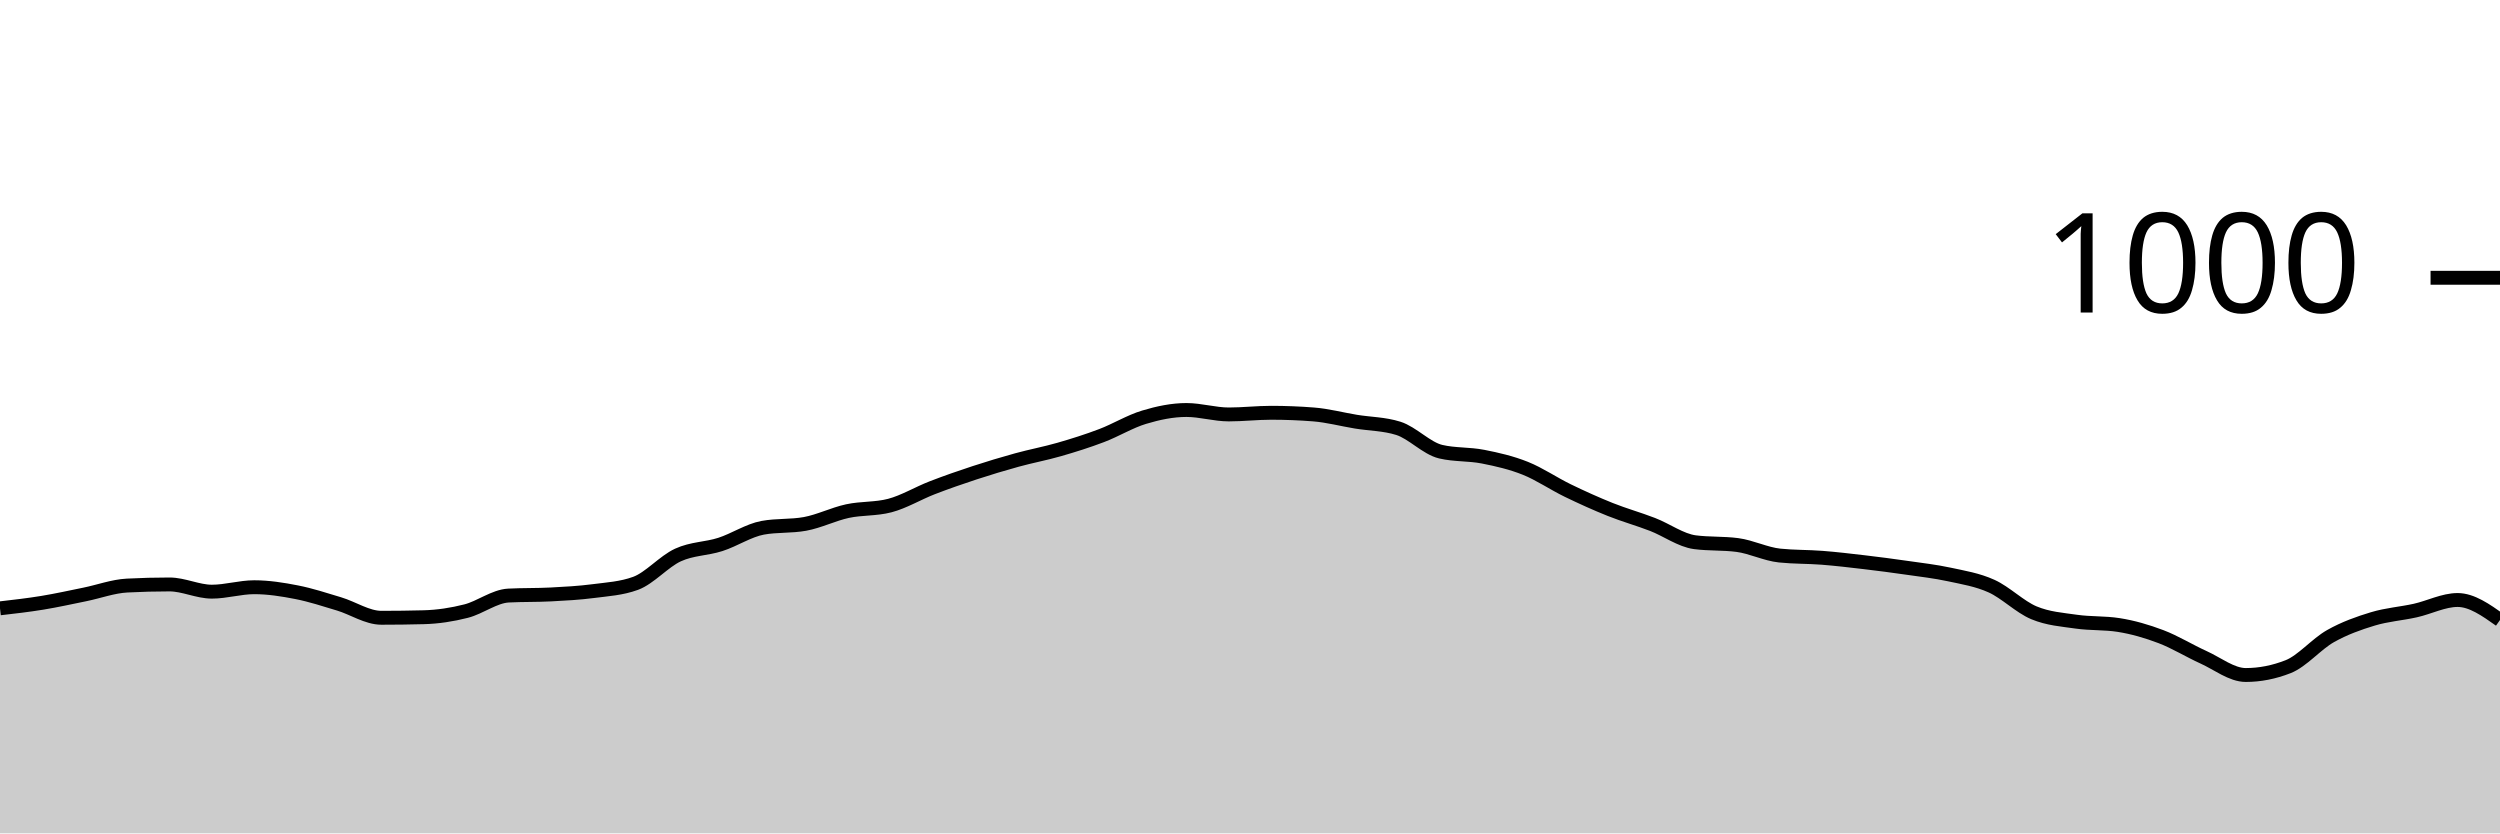
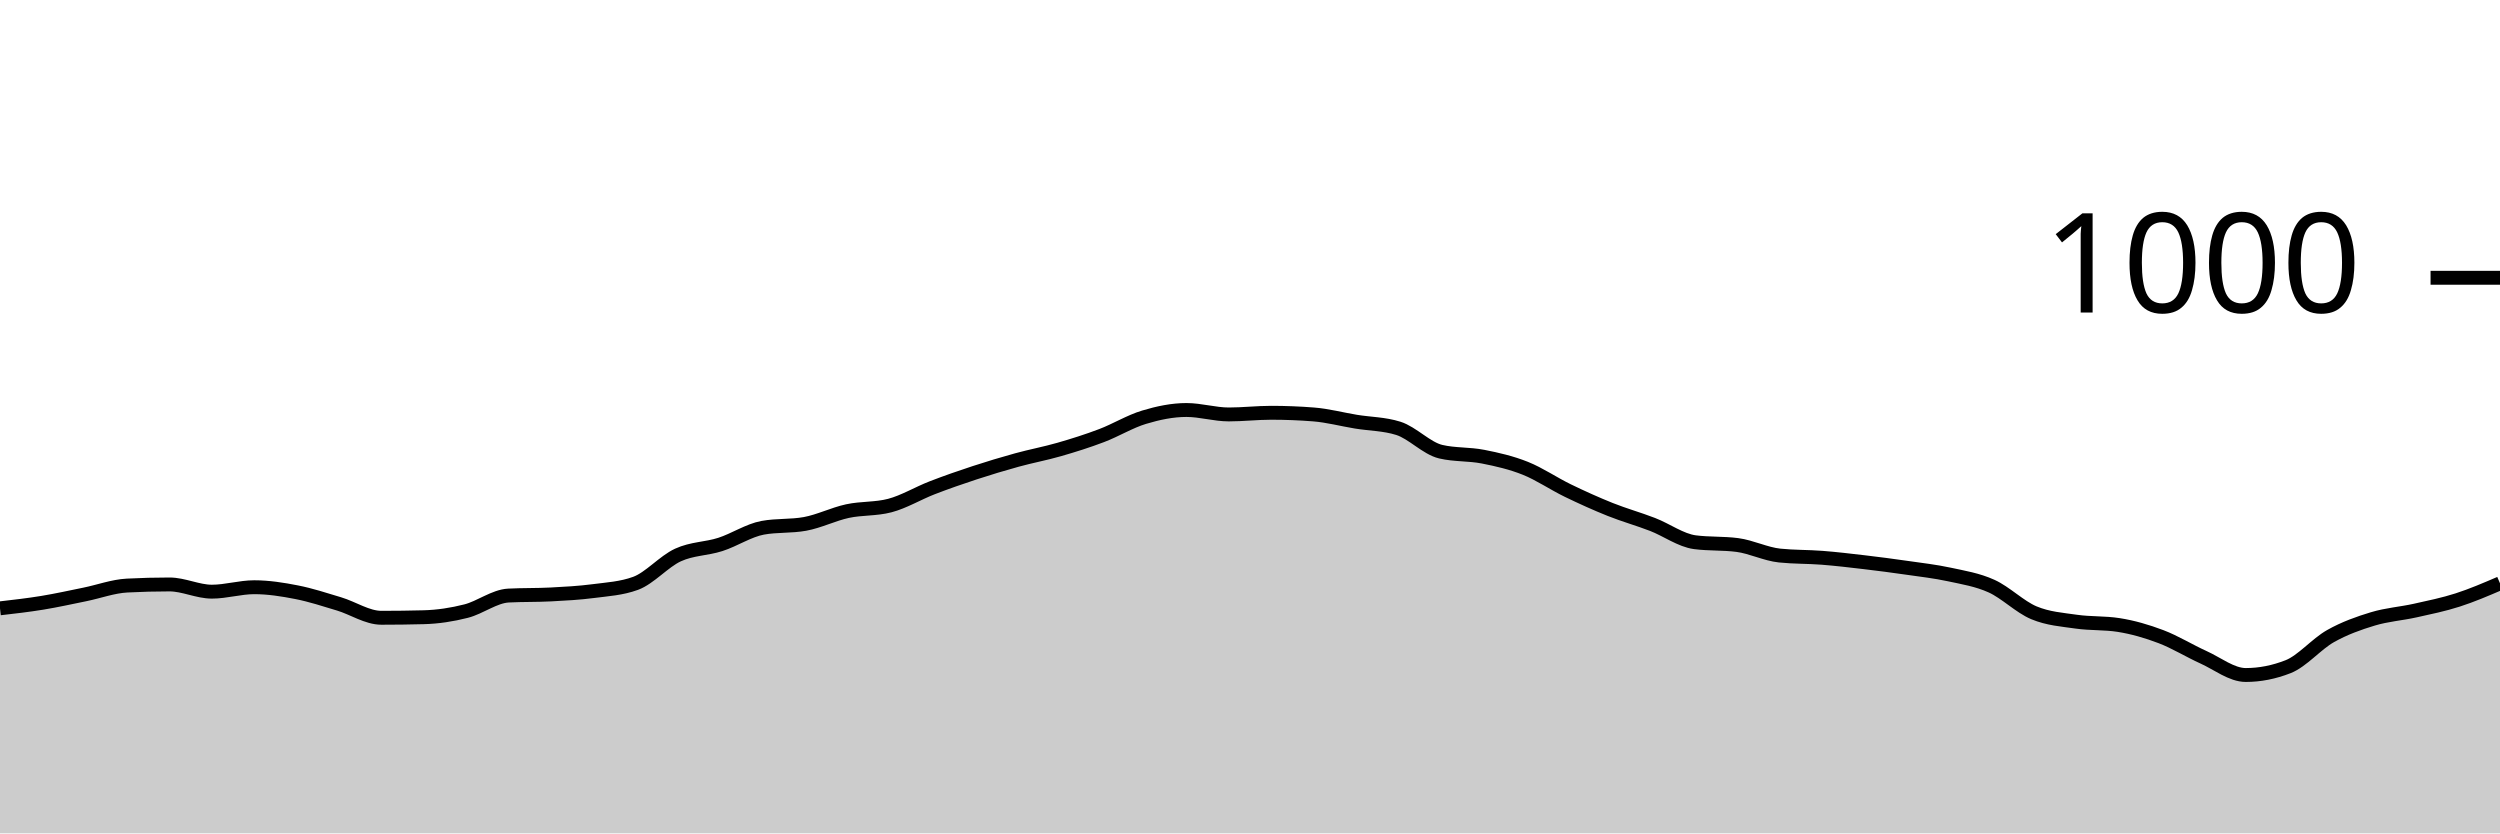
<svg xmlns="http://www.w3.org/2000/svg" viewBox="0 0 180 60">
  <g transform="translate(0,20)">
-     <path class="area" fill="rgba(0, 0, 0, 0.2)" d="M0,23.8C1.017,23.683,2.034,23.567,3.051,23.4C4.068,23.233,5.085,23.007,6.102,22.8C7.119,22.593,8.136,22.213,9.153,22.16C10.169,22.107,11.186,22.08,12.203,22.08C13.22,22.08,14.237,22.6,15.254,22.6C16.271,22.6,17.288,22.28,18.305,22.28C19.322,22.28,20.339,22.44,21.356,22.64C22.373,22.84,23.39,23.173,24.407,23.48C25.424,23.787,26.441,24.48,27.458,24.48C28.475,24.48,29.492,24.467,30.508,24.44C31.525,24.413,32.542,24.26,33.559,24C34.576,23.74,35.593,22.933,36.61,22.88C37.627,22.827,38.644,22.853,39.661,22.8C40.678,22.747,41.695,22.693,42.712,22.56C43.729,22.427,44.746,22.373,45.763,22C46.78,21.627,47.797,20.427,48.814,19.96C49.831,19.493,50.847,19.527,51.864,19.2C52.881,18.873,53.898,18.187,54.915,18C55.932,17.813,56.949,17.907,57.966,17.72C58.983,17.533,60,17.02,61.017,16.8C62.034,16.58,63.051,16.667,64.068,16.4C65.085,16.133,66.102,15.513,67.119,15.12C68.136,14.727,69.153,14.373,70.169,14.04C71.186,13.707,72.203,13.4,73.22,13.12C74.237,12.84,75.254,12.653,76.271,12.36C77.288,12.067,78.305,11.747,79.322,11.36C80.339,10.973,81.356,10.347,82.373,10.04C83.39,9.733,84.407,9.52,85.424,9.52C86.441,9.52,87.458,9.84,88.475,9.84C89.492,9.84,90.508,9.72,91.525,9.72C92.542,9.72,93.559,9.76,94.576,9.84C95.593,9.92,96.61,10.193,97.627,10.36C98.644,10.527,99.661,10.52,100.678,10.84C101.695,11.16,102.712,12.28,103.729,12.52C104.746,12.76,105.763,12.68,106.78,12.88C107.797,13.08,108.814,13.313,109.831,13.72C110.847,14.127,111.864,14.827,112.881,15.32C113.898,15.813,114.915,16.273,115.932,16.68C116.949,17.087,117.966,17.367,118.983,17.76C120,18.153,121.017,18.907,122.034,19.04C123.051,19.173,124.068,19.107,125.085,19.24C126.102,19.373,127.119,19.893,128.136,20C129.153,20.107,130.169,20.08,131.186,20.16C132.203,20.24,133.22,20.36,134.237,20.48C135.254,20.6,136.271,20.733,137.288,20.88C138.305,21.027,139.322,21.14,140.339,21.36C141.356,21.58,142.373,21.74,143.39,22.2C144.407,22.66,145.424,23.693,146.441,24.12C147.458,24.547,148.475,24.613,149.492,24.76C150.508,24.907,151.525,24.84,152.542,25C153.559,25.16,154.576,25.453,155.593,25.84C156.61,26.227,157.627,26.86,158.644,27.32C159.661,27.78,160.678,28.6,161.695,28.6C162.712,28.6,163.729,28.4,164.746,28C165.763,27.6,166.78,26.373,167.797,25.8C168.814,25.227,169.831,24.867,170.847,24.56C171.864,24.253,172.881,24.187,173.898,23.96C174.915,23.733,175.932,23.2,176.949,23.2C177.966,23.2,178.983,23.92,180,24.64L180,40C178.983,40,177.966,40,176.949,40C175.932,40,174.915,40,173.898,40C172.881,40,171.864,40,170.847,40C169.831,40,168.814,40,167.797,40C166.78,40,165.763,40,164.746,40C163.729,40,162.712,40,161.695,40C160.678,40,159.661,40,158.644,40C157.627,40,156.61,40,155.593,40C154.576,40,153.559,40,152.542,40C151.525,40,150.508,40,149.492,40C148.475,40,147.458,40,146.441,40C145.424,40,144.407,40,143.39,40C142.373,40,141.356,40,140.339,40C139.322,40,138.305,40,137.288,40C136.271,40,135.254,40,134.237,40C133.22,40,132.203,40,131.186,40C130.169,40,129.153,40,128.136,40C127.119,40,126.102,40,125.085,40C124.068,40,123.051,40,122.034,40C121.017,40,120,40,118.983,40C117.966,40,116.949,40,115.932,40C114.915,40,113.898,40,112.881,40C111.864,40,110.847,40,109.831,40C108.814,40,107.797,40,106.78,40C105.763,40,104.746,40,103.729,40C102.712,40,101.695,40,100.678,40C99.661,40,98.644,40,97.627,40C96.61,40,95.593,40,94.576,40C93.559,40,92.542,40,91.525,40C90.508,40,89.492,40,88.475,40C87.458,40,86.441,40,85.424,40C84.407,40,83.39,40,82.373,40C81.356,40,80.339,40,79.322,40C78.305,40,77.288,40,76.271,40C75.254,40,74.237,40,73.22,40C72.203,40,71.186,40,70.169,40C69.153,40,68.136,40,67.119,40C66.102,40,65.085,40,64.068,40C63.051,40,62.034,40,61.017,40C60,40,58.983,40,57.966,40C56.949,40,55.932,40,54.915,40C53.898,40,52.881,40,51.864,40C50.847,40,49.831,40,48.814,40C47.797,40,46.78,40,45.763,40C44.746,40,43.729,40,42.712,40C41.695,40,40.678,40,39.661,40C38.644,40,37.627,40,36.61,40C35.593,40,34.576,40,33.559,40C32.542,40,31.525,40,30.508,40C29.492,40,28.475,40,27.458,40C26.441,40,25.424,40,24.407,40C23.39,40,22.373,40,21.356,40C20.339,40,19.322,40,18.305,40C17.288,40,16.271,40,15.254,40C14.237,40,13.22,40,12.203,40C11.186,40,10.169,40,9.153,40C8.136,40,7.119,40,6.102,40C5.085,40,4.068,40,3.051,40C2.034,40,1.017,40,0,40Z" />
-     <path class="line" stroke="black" fill="none" d="M0,23.8C1.017,23.683,2.034,23.567,3.051,23.4C4.068,23.233,5.085,23.007,6.102,22.8C7.119,22.593,8.136,22.213,9.153,22.16C10.169,22.107,11.186,22.08,12.203,22.08C13.22,22.08,14.237,22.6,15.254,22.6C16.271,22.6,17.288,22.28,18.305,22.28C19.322,22.28,20.339,22.44,21.356,22.64C22.373,22.84,23.39,23.173,24.407,23.48C25.424,23.787,26.441,24.48,27.458,24.48C28.475,24.48,29.492,24.467,30.508,24.44C31.525,24.413,32.542,24.26,33.559,24C34.576,23.74,35.593,22.933,36.61,22.88C37.627,22.827,38.644,22.853,39.661,22.8C40.678,22.747,41.695,22.693,42.712,22.56C43.729,22.427,44.746,22.373,45.763,22C46.78,21.627,47.797,20.427,48.814,19.96C49.831,19.493,50.847,19.527,51.864,19.2C52.881,18.873,53.898,18.187,54.915,18C55.932,17.813,56.949,17.907,57.966,17.72C58.983,17.533,60,17.02,61.017,16.8C62.034,16.58,63.051,16.667,64.068,16.4C65.085,16.133,66.102,15.513,67.119,15.12C68.136,14.727,69.153,14.373,70.169,14.04C71.186,13.707,72.203,13.4,73.22,13.12C74.237,12.84,75.254,12.653,76.271,12.36C77.288,12.067,78.305,11.747,79.322,11.36C80.339,10.973,81.356,10.347,82.373,10.04C83.39,9.733,84.407,9.52,85.424,9.52C86.441,9.52,87.458,9.84,88.475,9.84C89.492,9.84,90.508,9.72,91.525,9.72C92.542,9.72,93.559,9.76,94.576,9.84C95.593,9.92,96.61,10.193,97.627,10.36C98.644,10.527,99.661,10.52,100.678,10.84C101.695,11.16,102.712,12.28,103.729,12.52C104.746,12.76,105.763,12.68,106.78,12.88C107.797,13.08,108.814,13.313,109.831,13.72C110.847,14.127,111.864,14.827,112.881,15.32C113.898,15.813,114.915,16.273,115.932,16.68C116.949,17.087,117.966,17.367,118.983,17.76C120,18.153,121.017,18.907,122.034,19.04C123.051,19.173,124.068,19.107,125.085,19.24C126.102,19.373,127.119,19.893,128.136,20C129.153,20.107,130.169,20.08,131.186,20.16C132.203,20.24,133.22,20.36,134.237,20.48C135.254,20.6,136.271,20.733,137.288,20.88C138.305,21.027,139.322,21.14,140.339,21.36C141.356,21.58,142.373,21.74,143.39,22.2C144.407,22.66,145.424,23.693,146.441,24.12C147.458,24.547,148.475,24.613,149.492,24.76C150.508,24.907,151.525,24.84,152.542,25C153.559,25.16,154.576,25.453,155.593,25.84C156.61,26.227,157.627,26.86,158.644,27.32C159.661,27.78,160.678,28.6,161.695,28.6C162.712,28.6,163.729,28.4,164.746,28C165.763,27.6,166.78,26.373,167.797,25.8C168.814,25.227,169.831,24.867,170.847,24.56C171.864,24.253,172.881,24.187,173.898,23.96C174.915,23.733,175.932,23.2,176.949,23.2C177.966,23.2,178.983,23.92,180,24.64" />
+     <path class="area" fill="rgba(0, 0, 0, 0.2)" d="M0,23.8C1.017,23.683,2.034,23.567,3.051,23.4C4.068,23.233,5.085,23.007,6.102,22.8C7.119,22.593,8.136,22.213,9.153,22.16C10.169,22.107,11.186,22.08,12.203,22.08C13.22,22.08,14.237,22.6,15.254,22.6C16.271,22.6,17.288,22.28,18.305,22.28C19.322,22.28,20.339,22.44,21.356,22.64C22.373,22.84,23.39,23.173,24.407,23.48C25.424,23.787,26.441,24.48,27.458,24.48C28.475,24.48,29.492,24.467,30.508,24.44C31.525,24.413,32.542,24.26,33.559,24C34.576,23.74,35.593,22.933,36.61,22.88C37.627,22.827,38.644,22.853,39.661,22.8C40.678,22.747,41.695,22.693,42.712,22.56C43.729,22.427,44.746,22.373,45.763,22C46.78,21.627,47.797,20.427,48.814,19.96C49.831,19.493,50.847,19.527,51.864,19.2C52.881,18.873,53.898,18.187,54.915,18C55.932,17.813,56.949,17.907,57.966,17.72C58.983,17.533,60,17.02,61.017,16.8C62.034,16.58,63.051,16.667,64.068,16.4C65.085,16.133,66.102,15.513,67.119,15.12C68.136,14.727,69.153,14.373,70.169,14.04C71.186,13.707,72.203,13.4,73.22,13.12C74.237,12.84,75.254,12.653,76.271,12.36C77.288,12.067,78.305,11.747,79.322,11.36C80.339,10.973,81.356,10.347,82.373,10.04C83.39,9.733,84.407,9.52,85.424,9.52C86.441,9.52,87.458,9.84,88.475,9.84C89.492,9.84,90.508,9.72,91.525,9.72C92.542,9.72,93.559,9.76,94.576,9.84C95.593,9.92,96.61,10.193,97.627,10.36C98.644,10.527,99.661,10.52,100.678,10.84C101.695,11.16,102.712,12.28,103.729,12.52C104.746,12.76,105.763,12.68,106.78,12.88C107.797,13.08,108.814,13.313,109.831,13.72C110.847,14.127,111.864,14.827,112.881,15.32C113.898,15.813,114.915,16.273,115.932,16.68C116.949,17.087,117.966,17.367,118.983,17.76C120,18.153,121.017,18.907,122.034,19.04C123.051,19.173,124.068,19.107,125.085,19.24C126.102,19.373,127.119,19.893,128.136,20C129.153,20.107,130.169,20.08,131.186,20.16C132.203,20.24,133.22,20.36,134.237,20.48C135.254,20.6,136.271,20.733,137.288,20.88C138.305,21.027,139.322,21.14,140.339,21.36C141.356,21.58,142.373,21.74,143.39,22.2C144.407,22.66,145.424,23.693,146.441,24.12C147.458,24.547,148.475,24.613,149.492,24.76C150.508,24.907,151.525,24.84,152.542,25C153.559,25.16,154.576,25.453,155.593,25.84C156.61,26.227,157.627,26.86,158.644,27.32C159.661,27.78,160.678,28.6,161.695,28.6C162.712,28.6,163.729,28.4,164.746,28C165.763,27.6,166.78,26.373,167.797,25.8C168.814,25.227,169.831,24.867,170.847,24.56C171.864,24.253,172.881,24.187,173.898,23.96C174.915,23.733,175.932,23.527,176.949,23.2C177.966,22.873,178.983,22.437,180,22L180,40C178.983,40,177.966,40,176.949,40C175.932,40,174.915,40,173.898,40C172.881,40,171.864,40,170.847,40C169.831,40,168.814,40,167.797,40C166.78,40,165.763,40,164.746,40C163.729,40,162.712,40,161.695,40C160.678,40,159.661,40,158.644,40C157.627,40,156.61,40,155.593,40C154.576,40,153.559,40,152.542,40C151.525,40,150.508,40,149.492,40C148.475,40,147.458,40,146.441,40C145.424,40,144.407,40,143.39,40C142.373,40,141.356,40,140.339,40C139.322,40,138.305,40,137.288,40C136.271,40,135.254,40,134.237,40C133.22,40,132.203,40,131.186,40C130.169,40,129.153,40,128.136,40C127.119,40,126.102,40,125.085,40C124.068,40,123.051,40,122.034,40C121.017,40,120,40,118.983,40C117.966,40,116.949,40,115.932,40C114.915,40,113.898,40,112.881,40C111.864,40,110.847,40,109.831,40C108.814,40,107.797,40,106.78,40C105.763,40,104.746,40,103.729,40C102.712,40,101.695,40,100.678,40C99.661,40,98.644,40,97.627,40C96.61,40,95.593,40,94.576,40C93.559,40,92.542,40,91.525,40C90.508,40,89.492,40,88.475,40C87.458,40,86.441,40,85.424,40C84.407,40,83.39,40,82.373,40C81.356,40,80.339,40,79.322,40C78.305,40,77.288,40,76.271,40C75.254,40,74.237,40,73.22,40C72.203,40,71.186,40,70.169,40C69.153,40,68.136,40,67.119,40C66.102,40,65.085,40,64.068,40C63.051,40,62.034,40,61.017,40C60,40,58.983,40,57.966,40C56.949,40,55.932,40,54.915,40C53.898,40,52.881,40,51.864,40C50.847,40,49.831,40,48.814,40C47.797,40,46.78,40,45.763,40C44.746,40,43.729,40,42.712,40C41.695,40,40.678,40,39.661,40C38.644,40,37.627,40,36.61,40C35.593,40,34.576,40,33.559,40C32.542,40,31.525,40,30.508,40C29.492,40,28.475,40,27.458,40C26.441,40,25.424,40,24.407,40C23.39,40,22.373,40,21.356,40C20.339,40,19.322,40,18.305,40C17.288,40,16.271,40,15.254,40C14.237,40,13.22,40,12.203,40C11.186,40,10.169,40,9.153,40C8.136,40,7.119,40,6.102,40C5.085,40,4.068,40,3.051,40C2.034,40,1.017,40,0,40Z" />
+     <path class="line" stroke="black" fill="none" d="M0,23.8C1.017,23.683,2.034,23.567,3.051,23.4C4.068,23.233,5.085,23.007,6.102,22.8C7.119,22.593,8.136,22.213,9.153,22.16C10.169,22.107,11.186,22.08,12.203,22.08C13.22,22.08,14.237,22.6,15.254,22.6C16.271,22.6,17.288,22.28,18.305,22.28C19.322,22.28,20.339,22.44,21.356,22.64C22.373,22.84,23.39,23.173,24.407,23.48C25.424,23.787,26.441,24.48,27.458,24.48C28.475,24.48,29.492,24.467,30.508,24.44C31.525,24.413,32.542,24.26,33.559,24C34.576,23.74,35.593,22.933,36.61,22.88C37.627,22.827,38.644,22.853,39.661,22.8C40.678,22.747,41.695,22.693,42.712,22.56C43.729,22.427,44.746,22.373,45.763,22C46.78,21.627,47.797,20.427,48.814,19.96C49.831,19.493,50.847,19.527,51.864,19.2C52.881,18.873,53.898,18.187,54.915,18C55.932,17.813,56.949,17.907,57.966,17.72C58.983,17.533,60,17.02,61.017,16.8C62.034,16.58,63.051,16.667,64.068,16.4C65.085,16.133,66.102,15.513,67.119,15.12C68.136,14.727,69.153,14.373,70.169,14.04C71.186,13.707,72.203,13.4,73.22,13.12C74.237,12.84,75.254,12.653,76.271,12.36C77.288,12.067,78.305,11.747,79.322,11.36C80.339,10.973,81.356,10.347,82.373,10.04C83.39,9.733,84.407,9.52,85.424,9.52C86.441,9.52,87.458,9.84,88.475,9.84C89.492,9.84,90.508,9.72,91.525,9.72C92.542,9.72,93.559,9.76,94.576,9.84C95.593,9.92,96.61,10.193,97.627,10.36C98.644,10.527,99.661,10.52,100.678,10.84C101.695,11.16,102.712,12.28,103.729,12.52C104.746,12.76,105.763,12.68,106.78,12.88C107.797,13.08,108.814,13.313,109.831,13.72C110.847,14.127,111.864,14.827,112.881,15.32C113.898,15.813,114.915,16.273,115.932,16.68C116.949,17.087,117.966,17.367,118.983,17.76C120,18.153,121.017,18.907,122.034,19.04C123.051,19.173,124.068,19.107,125.085,19.24C126.102,19.373,127.119,19.893,128.136,20C129.153,20.107,130.169,20.08,131.186,20.16C132.203,20.24,133.22,20.36,134.237,20.48C135.254,20.6,136.271,20.733,137.288,20.88C138.305,21.027,139.322,21.14,140.339,21.36C141.356,21.58,142.373,21.74,143.39,22.2C144.407,22.66,145.424,23.693,146.441,24.12C147.458,24.547,148.475,24.613,149.492,24.76C150.508,24.907,151.525,24.84,152.542,25C153.559,25.16,154.576,25.453,155.593,25.84C156.61,26.227,157.627,26.86,158.644,27.32C159.661,27.78,160.678,28.6,161.695,28.6C162.712,28.6,163.729,28.4,164.746,28C165.763,27.6,166.78,26.373,167.797,25.8C168.814,25.227,169.831,24.867,170.847,24.56C171.864,24.253,172.881,24.187,173.898,23.96C174.915,23.733,175.932,23.527,176.949,23.2C177.966,22.873,178.983,22.437,180,22" />
    <path class="axis-ceiling" stroke-width="1" stroke="black" fill="none" d="M175,0L180,0" />
    <text class="axis-ceiling-label" font-family="sans-serif" text-anchor="end" font-size="10px" x="170" y="2.5">1000</text>
  </g>
</svg>
